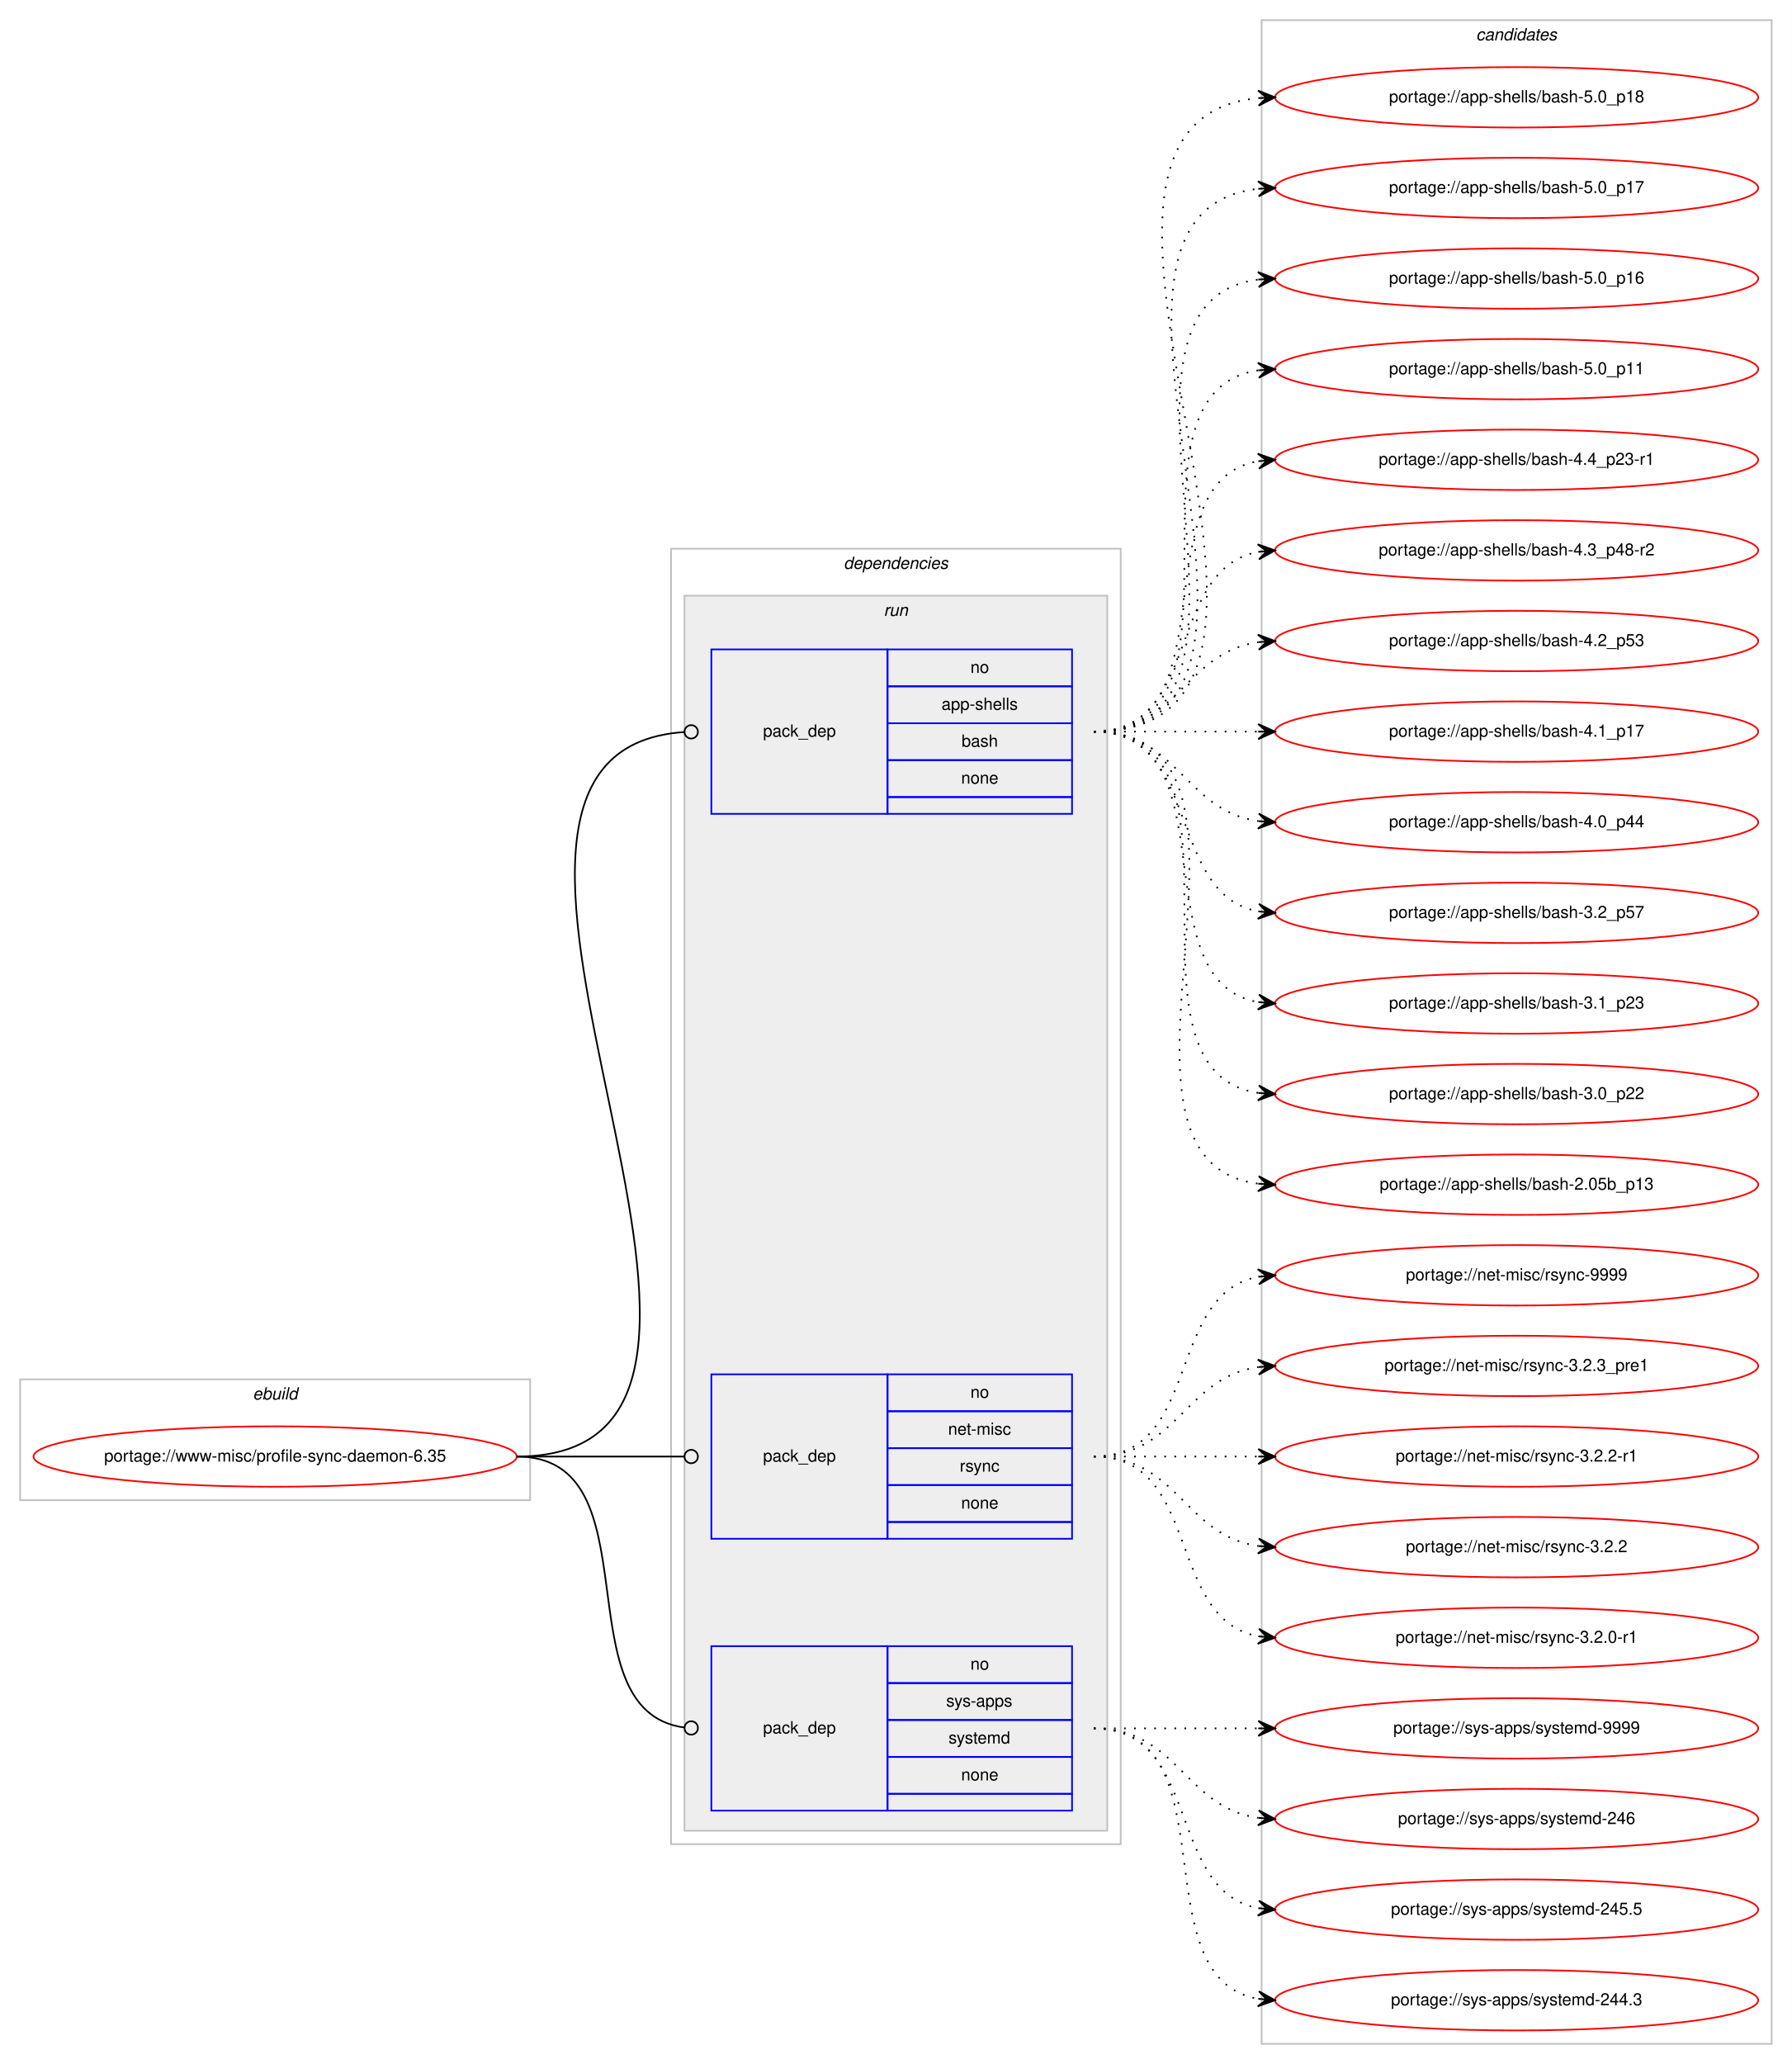
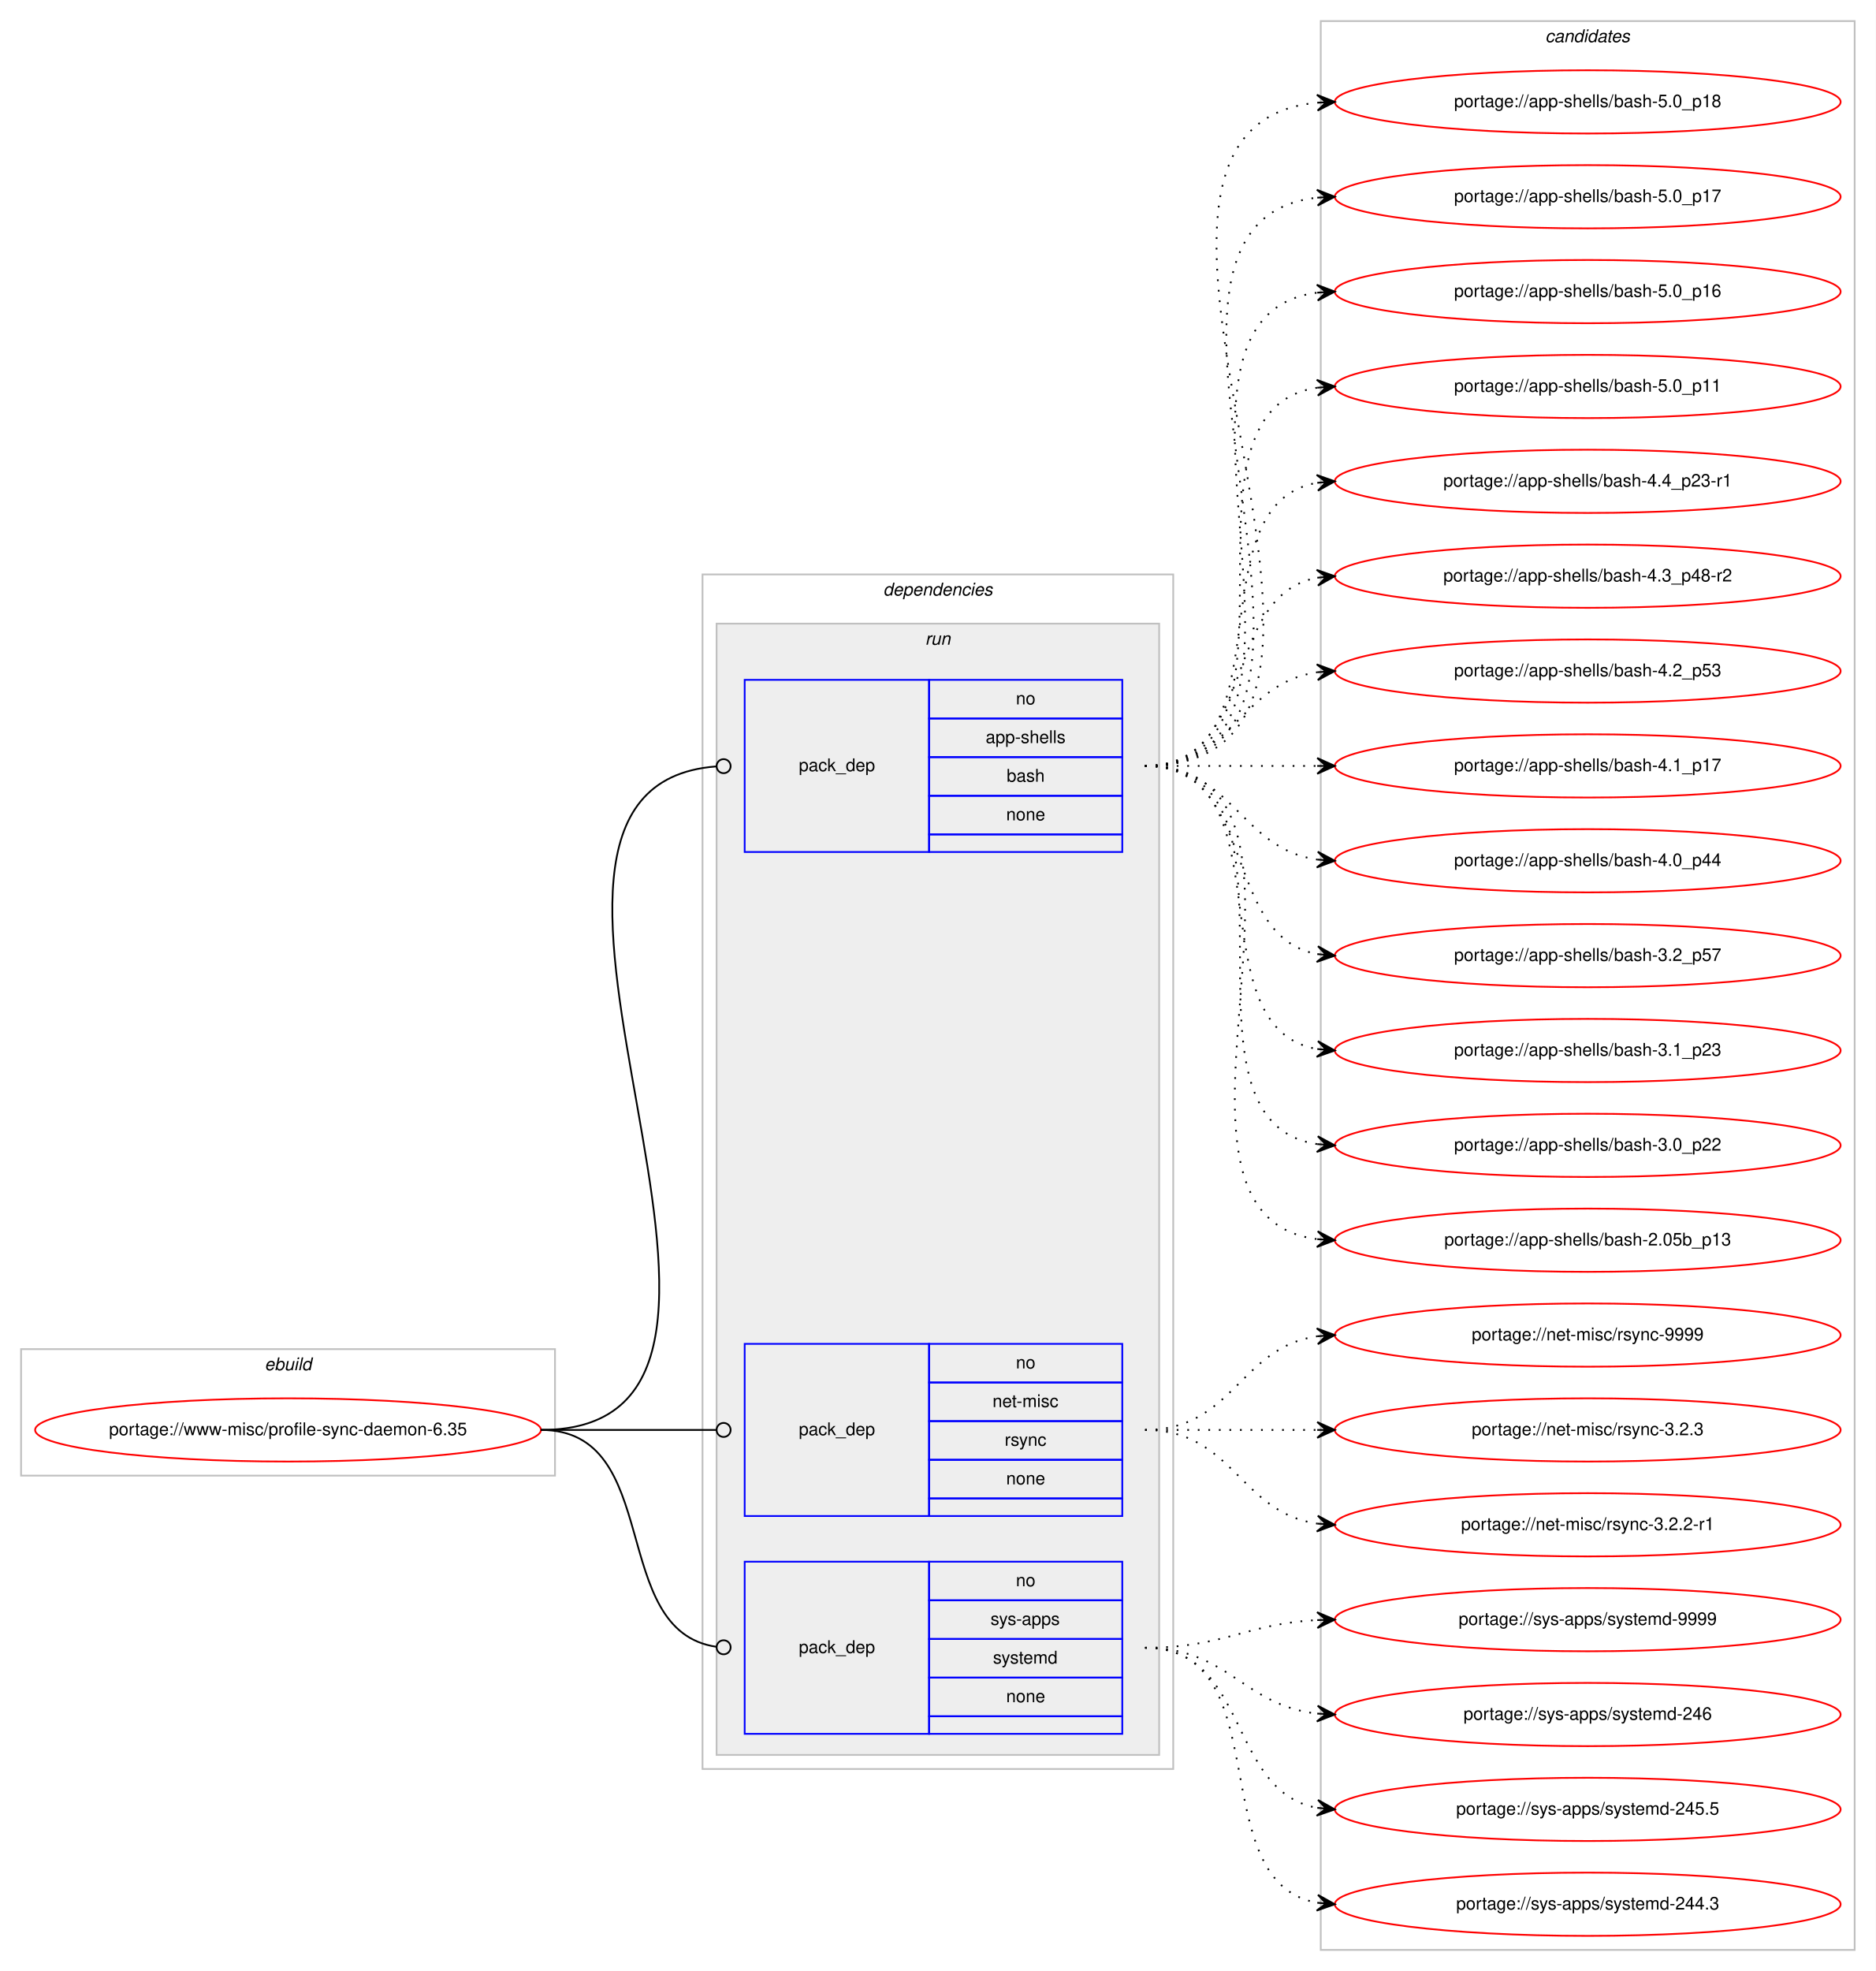
- <svg xmlns="http://www.w3.org/2000/svg" xmlns:xlink="http://www.w3.org/1999/xlink" width="1068pt" height="1230pt" viewBox="0.00 0.00 1068.00 1230.00">
-   <g id="graph0" class="graph" transform="scale(1 1) rotate(0) translate(4 1226)">
-     <polygon fill="#ffffff" stroke="transparent" points="-4,4 -4,-1226 1064,-1226 1064,4 -4,4" />
+ <svg xmlns="http://www.w3.org/2000/svg" xmlns:xlink="http://www.w3.org/1999/xlink" width="1068pt" height="1122pt" viewBox="0.00 0.00 1068.00 1122.00">
+   <g id="graph0" class="graph" transform="scale(1 1) rotate(0) translate(4 1118)">
+     <polygon fill="#ffffff" stroke="transparent" points="-4,4 -4,-1118 1064,-1118 1064,4 -4,4" />
    <g id="clust1" class="cluster">
-       <polygon fill="none" stroke="#c0c0c0" points="8,-332 8,-404 312,-404 312,-332 8,-332" />
-       <text text-anchor="start" x="146.663" y="-392" font-family="Helvetica,sans-Serif" font-style="italic" font-size="10.00" fill="#000000">ebuild</text>
+       <polygon fill="none" stroke="#c0c0c0" points="8,-278 8,-350 312,-350 312,-278 8,-278" />
+       <text text-anchor="start" x="146.663" y="-338" font-family="Helvetica,sans-Serif" font-style="italic" font-size="10.00" fill="#000000">ebuild</text>
    </g>
    <g id="clust2" class="cluster">
-       <polygon fill="none" stroke="#c0c0c0" points="396,-127 396,-899 664,-899 664,-127 396,-127" />
-       <text text-anchor="start" x="498.875" y="-887" font-family="Helvetica,sans-Serif" font-style="italic" font-size="10.00" fill="#000000">dependencies</text>
+       <polygon fill="none" stroke="#c0c0c0" points="396,-111 396,-791 664,-791 664,-111 396,-111" />
+       <text text-anchor="start" x="498.875" y="-779" font-family="Helvetica,sans-Serif" font-style="italic" font-size="10.00" fill="#000000">dependencies</text>
    </g>
    <g id="clust5" class="cluster">
-       <polygon fill="#eeeeee" stroke="#c0c0c0" points="404,-135 404,-871 656,-871 656,-135 404,-135" />
-       <text text-anchor="start" x="522.777" y="-859" font-family="Helvetica,sans-Serif" font-style="italic" font-size="10.00" fill="#000000">run</text>
+       <polygon fill="#eeeeee" stroke="#c0c0c0" points="404,-119 404,-763 656,-763 656,-119 404,-119" />
+       <text text-anchor="start" x="522.777" y="-751" font-family="Helvetica,sans-Serif" font-style="italic" font-size="10.00" fill="#000000">run</text>
    </g>
    <g id="clust9" class="cluster">
-       <polygon fill="none" stroke="#c0c0c0" points="748,-8 748,-1214 1052,-1214 1052,-8 748,-8" />
-       <text text-anchor="start" x="875.824" y="-1202" font-family="Helvetica,sans-Serif" font-style="italic" font-size="10.00" fill="#000000">candidates</text>
+       <polygon fill="none" stroke="#c0c0c0" points="748,-8 748,-1106 1052,-1106 1052,-8 748,-8" />
+       <text text-anchor="start" x="875.824" y="-1094" font-family="Helvetica,sans-Serif" font-style="italic" font-size="10.00" fill="#000000">candidates</text>
    </g>
    <g id="node1" class="node">
      <g id="a_node1">
        <a xlink:href="../www-misc/profile-sync-daemon-6.35.svg" xlink:title="portage://www-misc/profile-sync-daemon-6.35">
-           <ellipse fill="none" stroke="#ff0000" cx="160" cy="-358" rx="144" ry="18" />
-           <text text-anchor="middle" x="160" y="-355" font-family="Helvetica,sans-Serif" font-size="10.00" fill="#000000">portage://www-misc/profile-sync-daemon-6.35</text>
+           <ellipse fill="none" stroke="#ff0000" cx="160" cy="-304" rx="144" ry="18" />
+           <text text-anchor="middle" x="160" y="-301" font-family="Helvetica,sans-Serif" font-size="10.00" fill="#000000">portage://www-misc/profile-sync-daemon-6.35</text>
        </a>
      </g>
    </g>
    <g id="node2" class="node">
-       <polygon fill="none" stroke="#0000ff" points="420,-741 420,-839 525,-839 525,-741 420,-741" />
-       <text text-anchor="start" x="450.823" y="-787" font-family="Helvetica,sans-Serif" font-size="10.00" fill="#000000">pack_dep</text>
-       <polygon fill="none" stroke="#0000ff" points="525,-817 525,-839 635,-839 635,-817 525,-817" />
-       <text text-anchor="start" x="574.441" y="-825" font-family="Helvetica,sans-Serif" font-size="10.00" fill="#000000">no</text>
-       <polygon fill="none" stroke="#0000ff" points="525,-795 525,-817 635,-817 635,-795 525,-795" />
-       <text text-anchor="start" x="557.219" y="-803" font-family="Helvetica,sans-Serif" font-size="10.00" fill="#000000">app-shells</text>
-       <polygon fill="none" stroke="#0000ff" points="525,-773 525,-795 635,-795 635,-773 525,-773" />
-       <text text-anchor="start" x="569.162" y="-781" font-family="Helvetica,sans-Serif" font-size="10.00" fill="#000000">bash</text>
-       <polygon fill="none" stroke="#0000ff" points="525,-751 525,-773 635,-773 635,-751 525,-751" />
-       <text text-anchor="start" x="568.882" y="-759" font-family="Helvetica,sans-Serif" font-size="10.00" fill="#000000">none</text>
-       <polygon fill="none" stroke="#0000ff" points="525,-741 525,-751 635,-751 635,-741 525,-741" />
+       <polygon fill="none" stroke="#0000ff" points="420,-633 420,-731 525,-731 525,-633 420,-633" />
+       <text text-anchor="start" x="450.823" y="-679" font-family="Helvetica,sans-Serif" font-size="10.00" fill="#000000">pack_dep</text>
+       <polygon fill="none" stroke="#0000ff" points="525,-709 525,-731 635,-731 635,-709 525,-709" />
+       <text text-anchor="start" x="574.441" y="-717" font-family="Helvetica,sans-Serif" font-size="10.00" fill="#000000">no</text>
+       <polygon fill="none" stroke="#0000ff" points="525,-687 525,-709 635,-709 635,-687 525,-687" />
+       <text text-anchor="start" x="557.219" y="-695" font-family="Helvetica,sans-Serif" font-size="10.00" fill="#000000">app-shells</text>
+       <polygon fill="none" stroke="#0000ff" points="525,-665 525,-687 635,-687 635,-665 525,-665" />
+       <text text-anchor="start" x="569.162" y="-673" font-family="Helvetica,sans-Serif" font-size="10.00" fill="#000000">bash</text>
+       <polygon fill="none" stroke="#0000ff" points="525,-643 525,-665 635,-665 635,-643 525,-643" />
+       <text text-anchor="start" x="568.882" y="-651" font-family="Helvetica,sans-Serif" font-size="10.00" fill="#000000">none</text>
+       <polygon fill="none" stroke="#0000ff" points="525,-633 525,-643 635,-643 635,-633 525,-633" />
    </g>
    <g id="edge1" class="edge">
-       <path fill="none" stroke="#000000" d="M304,-358C499.107,-358 222.145,-777.852 403.882,-789.743" />
-       <ellipse fill="none" stroke="#000000" cx="408.002" cy="-789.873" rx="4" ry="4" />
+       <path fill="none" stroke="#000000" d="M304,-304C475.822,-304 245.179,-669.553 403.638,-681.691" />
+       <ellipse fill="none" stroke="#000000" cx="408.003" cy="-681.852" rx="4" ry="4" />
    </g>
    <g id="node3" class="node">
-       <polygon fill="none" stroke="#0000ff" points="420,-309 420,-407 525,-407 525,-309 420,-309" />
-       <text text-anchor="start" x="450.823" y="-355" font-family="Helvetica,sans-Serif" font-size="10.00" fill="#000000">pack_dep</text>
-       <polygon fill="none" stroke="#0000ff" points="525,-385 525,-407 635,-407 635,-385 525,-385" />
-       <text text-anchor="start" x="574.441" y="-393" font-family="Helvetica,sans-Serif" font-size="10.00" fill="#000000">no</text>
-       <polygon fill="none" stroke="#0000ff" points="525,-363 525,-385 635,-385 635,-363 525,-363" />
-       <text text-anchor="start" x="561.113" y="-371" font-family="Helvetica,sans-Serif" font-size="10.00" fill="#000000">net-misc</text>
-       <polygon fill="none" stroke="#0000ff" points="525,-341 525,-363 635,-363 635,-341 525,-341" />
-       <text text-anchor="start" x="568.056" y="-349" font-family="Helvetica,sans-Serif" font-size="10.00" fill="#000000">rsync</text>
-       <polygon fill="none" stroke="#0000ff" points="525,-319 525,-341 635,-341 635,-319 525,-319" />
-       <text text-anchor="start" x="568.882" y="-327" font-family="Helvetica,sans-Serif" font-size="10.00" fill="#000000">none</text>
-       <polygon fill="none" stroke="#0000ff" points="525,-309 525,-319 635,-319 635,-309 525,-309" />
+       <polygon fill="none" stroke="#0000ff" points="420,-255 420,-353 525,-353 525,-255 420,-255" />
+       <text text-anchor="start" x="450.823" y="-301" font-family="Helvetica,sans-Serif" font-size="10.00" fill="#000000">pack_dep</text>
+       <polygon fill="none" stroke="#0000ff" points="525,-331 525,-353 635,-353 635,-331 525,-331" />
+       <text text-anchor="start" x="574.441" y="-339" font-family="Helvetica,sans-Serif" font-size="10.00" fill="#000000">no</text>
+       <polygon fill="none" stroke="#0000ff" points="525,-309 525,-331 635,-331 635,-309 525,-309" />
+       <text text-anchor="start" x="561.113" y="-317" font-family="Helvetica,sans-Serif" font-size="10.00" fill="#000000">net-misc</text>
+       <polygon fill="none" stroke="#0000ff" points="525,-287 525,-309 635,-309 635,-287 525,-287" />
+       <text text-anchor="start" x="568.056" y="-295" font-family="Helvetica,sans-Serif" font-size="10.00" fill="#000000">rsync</text>
+       <polygon fill="none" stroke="#0000ff" points="525,-265 525,-287 635,-287 635,-265 525,-265" />
+       <text text-anchor="start" x="568.882" y="-273" font-family="Helvetica,sans-Serif" font-size="10.00" fill="#000000">none</text>
+       <polygon fill="none" stroke="#0000ff" points="525,-255 525,-265 635,-265 635,-255 525,-255" />
    </g>
    <g id="edge2" class="edge">
-       <path fill="none" stroke="#000000" d="M304,-358C349.188,-358 362.47,-358 403.919,-358" />
-       <ellipse fill="none" stroke="#000000" cx="408" cy="-358" rx="4" ry="4" />
+       <path fill="none" stroke="#000000" d="M304,-304C349.188,-304 362.47,-304 403.919,-304" />
+       <ellipse fill="none" stroke="#000000" cx="408" cy="-304" rx="4" ry="4" />
    </g>
    <g id="node4" class="node">
-       <polygon fill="none" stroke="#0000ff" points="420,-147 420,-245 525,-245 525,-147 420,-147" />
-       <text text-anchor="start" x="450.823" y="-193" font-family="Helvetica,sans-Serif" font-size="10.00" fill="#000000">pack_dep</text>
-       <polygon fill="none" stroke="#0000ff" points="525,-223 525,-245 635,-245 635,-223 525,-223" />
-       <text text-anchor="start" x="574.441" y="-231" font-family="Helvetica,sans-Serif" font-size="10.00" fill="#000000">no</text>
-       <polygon fill="none" stroke="#0000ff" points="525,-201 525,-223 635,-223 635,-201 525,-201" />
-       <text text-anchor="start" x="559.997" y="-209" font-family="Helvetica,sans-Serif" font-size="10.00" fill="#000000">sys-apps</text>
-       <polygon fill="none" stroke="#0000ff" points="525,-179 525,-201 635,-201 635,-179 525,-179" />
-       <text text-anchor="start" x="561.387" y="-187" font-family="Helvetica,sans-Serif" font-size="10.00" fill="#000000">systemd</text>
-       <polygon fill="none" stroke="#0000ff" points="525,-157 525,-179 635,-179 635,-157 525,-157" />
-       <text text-anchor="start" x="568.882" y="-165" font-family="Helvetica,sans-Serif" font-size="10.00" fill="#000000">none</text>
-       <polygon fill="none" stroke="#0000ff" points="525,-147 525,-157 635,-157 635,-147 525,-147" />
+       <polygon fill="none" stroke="#0000ff" points="420,-131 420,-229 525,-229 525,-131 420,-131" />
+       <text text-anchor="start" x="450.823" y="-177" font-family="Helvetica,sans-Serif" font-size="10.00" fill="#000000">pack_dep</text>
+       <polygon fill="none" stroke="#0000ff" points="525,-207 525,-229 635,-229 635,-207 525,-207" />
+       <text text-anchor="start" x="574.441" y="-215" font-family="Helvetica,sans-Serif" font-size="10.00" fill="#000000">no</text>
+       <polygon fill="none" stroke="#0000ff" points="525,-185 525,-207 635,-207 635,-185 525,-185" />
+       <text text-anchor="start" x="559.997" y="-193" font-family="Helvetica,sans-Serif" font-size="10.00" fill="#000000">sys-apps</text>
+       <polygon fill="none" stroke="#0000ff" points="525,-163 525,-185 635,-185 635,-163 525,-163" />
+       <text text-anchor="start" x="561.387" y="-171" font-family="Helvetica,sans-Serif" font-size="10.00" fill="#000000">systemd</text>
+       <polygon fill="none" stroke="#0000ff" points="525,-141 525,-163 635,-163 635,-141 525,-141" />
+       <text text-anchor="start" x="568.882" y="-149" font-family="Helvetica,sans-Serif" font-size="10.00" fill="#000000">none</text>
+       <polygon fill="none" stroke="#0000ff" points="525,-131 525,-141 635,-141 635,-131 525,-131" />
    </g>
    <g id="edge3" class="edge">
-       <path fill="none" stroke="#000000" d="M304,-358C387.66,-358 329.62,-206.579 403.871,-196.524" />
-       <ellipse fill="none" stroke="#000000" cx="408.008" cy="-196.257" rx="4" ry="4" />
+       <path fill="none" stroke="#000000" d="M304,-304C374.229,-304 341.728,-189.498 403.932,-180.553" />
+       <ellipse fill="none" stroke="#000000" cx="408.009" cy="-180.274" rx="4" ry="4" />
    </g>
    <g id="node5" class="node">
      <g id="a_node5">
        <a xlink:href="../app-shells/bash-5.0_p18.svg" xlink:title="portage://app-shells/bash-5.0_p18">
-           <ellipse fill="none" stroke="#ff0000" cx="900" cy="-1168" rx="144" ry="18" />
-           <text text-anchor="middle" x="900" y="-1165" font-family="Helvetica,sans-Serif" font-size="10.00" fill="#000000">portage://app-shells/bash-5.0_p18</text>
+           <ellipse fill="none" stroke="#ff0000" cx="900" cy="-1060" rx="144" ry="18" />
+           <text text-anchor="middle" x="900" y="-1057" font-family="Helvetica,sans-Serif" font-size="10.00" fill="#000000">portage://app-shells/bash-5.0_p18</text>
        </a>
      </g>
    </g>
    <g id="edge4" class="edge">
-       <path fill="none" stroke="#000000" stroke-dasharray="1,5" d="M648,-790C819.139,-790 591.005,-1152.655 745.768,-1167.53" />
-       <polygon fill="#000000" stroke="#000000" points="756,-1168 745.804,-1172.036 751.005,-1167.77 746.011,-1167.541 746.011,-1167.541 746.011,-1167.541 751.005,-1167.77 746.217,-1163.045 756,-1168 756,-1168" />
+       <path fill="none" stroke="#000000" stroke-dasharray="1,5" d="M648,-682C819.139,-682 591.005,-1044.655 745.768,-1059.53" />
+       <polygon fill="#000000" stroke="#000000" points="756,-1060 745.804,-1064.036 751.005,-1059.77 746.011,-1059.541 746.011,-1059.541 746.011,-1059.541 751.005,-1059.77 746.217,-1055.045 756,-1060 756,-1060" />
    </g>
    <g id="node6" class="node">
      <g id="a_node6">
        <a xlink:href="../app-shells/bash-5.0_p17.svg" xlink:title="portage://app-shells/bash-5.0_p17">
-           <ellipse fill="none" stroke="#ff0000" cx="900" cy="-1114" rx="144" ry="18" />
-           <text text-anchor="middle" x="900" y="-1111" font-family="Helvetica,sans-Serif" font-size="10.00" fill="#000000">portage://app-shells/bash-5.0_p17</text>
+           <ellipse fill="none" stroke="#ff0000" cx="900" cy="-1006" rx="144" ry="18" />
+           <text text-anchor="middle" x="900" y="-1003" font-family="Helvetica,sans-Serif" font-size="10.00" fill="#000000">portage://app-shells/bash-5.0_p17</text>
        </a>
      </g>
    </g>
    <g id="edge5" class="edge">
-       <path fill="none" stroke="#000000" stroke-dasharray="1,5" d="M648,-790C796.232,-790 613.188,-1098.991 745.891,-1113.474" />
-       <polygon fill="#000000" stroke="#000000" points="756,-1114 745.78,-1117.975 751.007,-1113.74 746.014,-1113.481 746.014,-1113.481 746.014,-1113.481 751.007,-1113.74 746.247,-1108.987 756,-1114 756,-1114" />
+       <path fill="none" stroke="#000000" stroke-dasharray="1,5" d="M648,-682C796.232,-682 613.188,-990.99 745.891,-1005.474" />
+       <polygon fill="#000000" stroke="#000000" points="756,-1006 745.78,-1009.975 751.007,-1005.74 746.014,-1005.481 746.014,-1005.481 746.014,-1005.481 751.007,-1005.74 746.247,-1000.987 756,-1006 756,-1006" />
    </g>
    <g id="node7" class="node">
      <g id="a_node7">
        <a xlink:href="../app-shells/bash-5.0_p16.svg" xlink:title="portage://app-shells/bash-5.0_p16">
-           <ellipse fill="none" stroke="#ff0000" cx="900" cy="-1060" rx="144" ry="18" />
-           <text text-anchor="middle" x="900" y="-1057" font-family="Helvetica,sans-Serif" font-size="10.00" fill="#000000">portage://app-shells/bash-5.0_p16</text>
+           <ellipse fill="none" stroke="#ff0000" cx="900" cy="-952" rx="144" ry="18" />
+           <text text-anchor="middle" x="900" y="-949" font-family="Helvetica,sans-Serif" font-size="10.00" fill="#000000">portage://app-shells/bash-5.0_p16</text>
        </a>
      </g>
    </g>
    <g id="edge6" class="edge">
-       <path fill="none" stroke="#000000" stroke-dasharray="1,5" d="M648,-790C773.71,-790 634.777,-1045.436 746.014,-1059.405" />
-       <polygon fill="#000000" stroke="#000000" points="756,-1060 745.75,-1063.898 751.009,-1059.703 746.018,-1059.406 746.018,-1059.406 746.018,-1059.406 751.009,-1059.703 746.285,-1054.914 756,-1060 756,-1060" />
+       <path fill="none" stroke="#000000" stroke-dasharray="1,5" d="M648,-682C773.71,-682 634.777,-937.436 746.014,-951.405" />
+       <polygon fill="#000000" stroke="#000000" points="756,-952 745.75,-955.898 751.009,-951.703 746.018,-951.405 746.018,-951.405 746.018,-951.405 751.009,-951.703 746.285,-946.913 756,-952 756,-952" />
    </g>
    <g id="node8" class="node">
      <g id="a_node8">
        <a xlink:href="../app-shells/bash-5.0_p11.svg" xlink:title="portage://app-shells/bash-5.0_p11">
-           <ellipse fill="none" stroke="#ff0000" cx="900" cy="-1006" rx="144" ry="18" />
-           <text text-anchor="middle" x="900" y="-1003" font-family="Helvetica,sans-Serif" font-size="10.00" fill="#000000">portage://app-shells/bash-5.0_p11</text>
+           <ellipse fill="none" stroke="#ff0000" cx="900" cy="-898" rx="144" ry="18" />
+           <text text-anchor="middle" x="900" y="-895" font-family="Helvetica,sans-Serif" font-size="10.00" fill="#000000">portage://app-shells/bash-5.0_p11</text>
        </a>
      </g>
    </g>
    <g id="edge7" class="edge">
-       <path fill="none" stroke="#000000" stroke-dasharray="1,5" d="M648,-790C751.768,-790 655.516,-991.894 746.001,-1005.301" />
-       <polygon fill="#000000" stroke="#000000" points="756,-1006 745.711,-1009.792 751.012,-1005.652 746.024,-1005.303 746.024,-1005.303 746.024,-1005.303 751.012,-1005.652 746.338,-1000.814 756,-1006 756,-1006" />
+       <path fill="none" stroke="#000000" stroke-dasharray="1,5" d="M648,-682C751.768,-682 655.516,-883.894 746.001,-897.301" />
+       <polygon fill="#000000" stroke="#000000" points="756,-898 745.711,-901.792 751.012,-897.652 746.024,-897.303 746.024,-897.303 746.024,-897.303 751.012,-897.652 746.338,-892.814 756,-898 756,-898" />
    </g>
    <g id="node9" class="node">
      <g id="a_node9">
        <a xlink:href="../app-shells/bash-4.4_p23-r1.svg" xlink:title="portage://app-shells/bash-4.4_p23-r1">
-           <ellipse fill="none" stroke="#ff0000" cx="900" cy="-952" rx="144" ry="18" />
-           <text text-anchor="middle" x="900" y="-949" font-family="Helvetica,sans-Serif" font-size="10.00" fill="#000000">portage://app-shells/bash-4.4_p23-r1</text>
+           <ellipse fill="none" stroke="#ff0000" cx="900" cy="-844" rx="144" ry="18" />
+           <text text-anchor="middle" x="900" y="-841" font-family="Helvetica,sans-Serif" font-size="10.00" fill="#000000">portage://app-shells/bash-4.4_p23-r1</text>
        </a>
      </g>
    </g>
    <g id="edge8" class="edge">
-       <path fill="none" stroke="#000000" stroke-dasharray="1,5" d="M648,-790C730.815,-790 674.779,-938.377 745.661,-951.128" />
-       <polygon fill="#000000" stroke="#000000" points="756,-952 745.657,-955.644 751.018,-951.58 746.035,-951.16 746.035,-951.16 746.035,-951.16 751.018,-951.58 746.413,-946.676 756,-952 756,-952" />
+       <path fill="none" stroke="#000000" stroke-dasharray="1,5" d="M648,-682C730.815,-682 674.779,-830.377 745.661,-843.128" />
+       <polygon fill="#000000" stroke="#000000" points="756,-844 745.657,-847.644 751.018,-843.58 746.035,-843.16 746.035,-843.16 746.035,-843.16 751.018,-843.58 746.413,-838.676 756,-844 756,-844" />
    </g>
    <g id="node10" class="node">
      <g id="a_node10">
        <a xlink:href="../app-shells/bash-4.3_p48-r2.svg" xlink:title="portage://app-shells/bash-4.3_p48-r2">
-           <ellipse fill="none" stroke="#ff0000" cx="900" cy="-898" rx="144" ry="18" />
-           <text text-anchor="middle" x="900" y="-895" font-family="Helvetica,sans-Serif" font-size="10.00" fill="#000000">portage://app-shells/bash-4.3_p48-r2</text>
+           <ellipse fill="none" stroke="#ff0000" cx="900" cy="-790" rx="144" ry="18" />
+           <text text-anchor="middle" x="900" y="-787" font-family="Helvetica,sans-Serif" font-size="10.00" fill="#000000">portage://app-shells/bash-4.3_p48-r2</text>
        </a>
      </g>
    </g>
    <g id="edge9" class="edge">
-       <path fill="none" stroke="#000000" stroke-dasharray="1,5" d="M648,-790C712.303,-790 690.78,-886.91 746.031,-897.131" />
-       <polygon fill="#000000" stroke="#000000" points="756,-898 745.647,-901.614 751.019,-897.566 746.038,-897.131 746.038,-897.131 746.038,-897.131 751.019,-897.566 746.429,-892.648 756,-898 756,-898" />
+       <path fill="none" stroke="#000000" stroke-dasharray="1,5" d="M648,-682C712.303,-682 690.78,-778.91 746.031,-789.131" />
+       <polygon fill="#000000" stroke="#000000" points="756,-790 745.647,-793.614 751.019,-789.566 746.038,-789.131 746.038,-789.131 746.038,-789.131 751.019,-789.566 746.429,-784.648 756,-790 756,-790" />
    </g>
    <g id="node11" class="node">
      <g id="a_node11">
        <a xlink:href="../app-shells/bash-4.2_p53.svg" xlink:title="portage://app-shells/bash-4.2_p53">
-           <ellipse fill="none" stroke="#ff0000" cx="900" cy="-844" rx="144" ry="18" />
-           <text text-anchor="middle" x="900" y="-841" font-family="Helvetica,sans-Serif" font-size="10.00" fill="#000000">portage://app-shells/bash-4.2_p53</text>
+           <ellipse fill="none" stroke="#ff0000" cx="900" cy="-736" rx="144" ry="18" />
+           <text text-anchor="middle" x="900" y="-733" font-family="Helvetica,sans-Serif" font-size="10.00" fill="#000000">portage://app-shells/bash-4.2_p53</text>
        </a>
      </g>
    </g>
    <g id="edge10" class="edge">
-       <path fill="none" stroke="#000000" stroke-dasharray="1,5" d="M648,-790C698.102,-790 702.012,-837.066 745.979,-843.317" />
-       <polygon fill="#000000" stroke="#000000" points="756,-844 745.717,-847.81 751.012,-843.66 746.023,-843.32 746.023,-843.32 746.023,-843.32 751.012,-843.66 746.329,-838.831 756,-844 756,-844" />
+       <path fill="none" stroke="#000000" stroke-dasharray="1,5" d="M648,-682C698.102,-682 702.012,-729.066 745.979,-735.317" />
+       <polygon fill="#000000" stroke="#000000" points="756,-736 745.717,-739.81 751.012,-735.66 746.023,-735.32 746.023,-735.32 746.023,-735.32 751.012,-735.66 746.329,-730.831 756,-736 756,-736" />
    </g>
    <g id="node12" class="node">
      <g id="a_node12">
        <a xlink:href="../app-shells/bash-4.1_p17.svg" xlink:title="portage://app-shells/bash-4.1_p17">
-           <ellipse fill="none" stroke="#ff0000" cx="900" cy="-790" rx="144" ry="18" />
-           <text text-anchor="middle" x="900" y="-787" font-family="Helvetica,sans-Serif" font-size="10.00" fill="#000000">portage://app-shells/bash-4.1_p17</text>
+           <ellipse fill="none" stroke="#ff0000" cx="900" cy="-682" rx="144" ry="18" />
+           <text text-anchor="middle" x="900" y="-679" font-family="Helvetica,sans-Serif" font-size="10.00" fill="#000000">portage://app-shells/bash-4.1_p17</text>
        </a>
      </g>
    </g>
    <g id="edge11" class="edge">
-       <path fill="none" stroke="#000000" stroke-dasharray="1,5" d="M648,-790C692.438,-790 706.02,-790 745.878,-790" />
-       <polygon fill="#000000" stroke="#000000" points="756,-790 746,-794.5 751,-790 746,-790 746,-790 746,-790 751,-790 746,-785.5 756,-790 756,-790" />
+       <path fill="none" stroke="#000000" stroke-dasharray="1,5" d="M648,-682C692.438,-682 706.02,-682 745.878,-682" />
+       <polygon fill="#000000" stroke="#000000" points="756,-682 746,-686.5 751,-682 746,-682 746,-682 746,-682 751,-682 746,-677.5 756,-682 756,-682" />
    </g>
    <g id="node13" class="node">
      <g id="a_node13">
        <a xlink:href="../app-shells/bash-4.0_p44.svg" xlink:title="portage://app-shells/bash-4.0_p44">
-           <ellipse fill="none" stroke="#ff0000" cx="900" cy="-736" rx="144" ry="18" />
-           <text text-anchor="middle" x="900" y="-733" font-family="Helvetica,sans-Serif" font-size="10.00" fill="#000000">portage://app-shells/bash-4.0_p44</text>
+           <ellipse fill="none" stroke="#ff0000" cx="900" cy="-628" rx="144" ry="18" />
+           <text text-anchor="middle" x="900" y="-625" font-family="Helvetica,sans-Serif" font-size="10.00" fill="#000000">portage://app-shells/bash-4.0_p44</text>
        </a>
      </g>
    </g>
    <g id="edge12" class="edge">
-       <path fill="none" stroke="#000000" stroke-dasharray="1,5" d="M648,-790C698.102,-790 702.012,-742.934 745.979,-736.683" />
-       <polygon fill="#000000" stroke="#000000" points="756,-736 746.329,-741.169 751.012,-736.34 746.023,-736.68 746.023,-736.68 746.023,-736.68 751.012,-736.34 745.717,-732.19 756,-736 756,-736" />
+       <path fill="none" stroke="#000000" stroke-dasharray="1,5" d="M648,-682C698.102,-682 702.012,-634.934 745.979,-628.683" />
+       <polygon fill="#000000" stroke="#000000" points="756,-628 746.329,-633.169 751.012,-628.34 746.023,-628.68 746.023,-628.68 746.023,-628.68 751.012,-628.34 745.717,-624.19 756,-628 756,-628" />
    </g>
    <g id="node14" class="node">
      <g id="a_node14">
        <a xlink:href="../app-shells/bash-3.2_p57.svg" xlink:title="portage://app-shells/bash-3.2_p57">
-           <ellipse fill="none" stroke="#ff0000" cx="900" cy="-682" rx="144" ry="18" />
-           <text text-anchor="middle" x="900" y="-679" font-family="Helvetica,sans-Serif" font-size="10.00" fill="#000000">portage://app-shells/bash-3.2_p57</text>
+           <ellipse fill="none" stroke="#ff0000" cx="900" cy="-574" rx="144" ry="18" />
+           <text text-anchor="middle" x="900" y="-571" font-family="Helvetica,sans-Serif" font-size="10.00" fill="#000000">portage://app-shells/bash-3.2_p57</text>
        </a>
      </g>
    </g>
    <g id="edge13" class="edge">
-       <path fill="none" stroke="#000000" stroke-dasharray="1,5" d="M648,-790C712.303,-790 690.78,-693.09 746.031,-682.869" />
-       <polygon fill="#000000" stroke="#000000" points="756,-682 746.429,-687.352 751.019,-682.434 746.038,-682.869 746.038,-682.869 746.038,-682.869 751.019,-682.434 745.647,-678.386 756,-682 756,-682" />
+       <path fill="none" stroke="#000000" stroke-dasharray="1,5" d="M648,-682C712.303,-682 690.78,-585.09 746.031,-574.869" />
+       <polygon fill="#000000" stroke="#000000" points="756,-574 746.429,-579.352 751.019,-574.434 746.038,-574.869 746.038,-574.869 746.038,-574.869 751.019,-574.434 745.647,-570.386 756,-574 756,-574" />
    </g>
    <g id="node15" class="node">
      <g id="a_node15">
        <a xlink:href="../app-shells/bash-3.1_p23.svg" xlink:title="portage://app-shells/bash-3.1_p23">
-           <ellipse fill="none" stroke="#ff0000" cx="900" cy="-628" rx="144" ry="18" />
-           <text text-anchor="middle" x="900" y="-625" font-family="Helvetica,sans-Serif" font-size="10.00" fill="#000000">portage://app-shells/bash-3.1_p23</text>
+           <ellipse fill="none" stroke="#ff0000" cx="900" cy="-520" rx="144" ry="18" />
+           <text text-anchor="middle" x="900" y="-517" font-family="Helvetica,sans-Serif" font-size="10.00" fill="#000000">portage://app-shells/bash-3.1_p23</text>
        </a>
      </g>
    </g>
    <g id="edge14" class="edge">
-       <path fill="none" stroke="#000000" stroke-dasharray="1,5" d="M648,-790C730.815,-790 674.779,-641.623 745.661,-628.872" />
-       <polygon fill="#000000" stroke="#000000" points="756,-628 746.413,-633.324 751.018,-628.42 746.035,-628.84 746.035,-628.84 746.035,-628.84 751.018,-628.42 745.657,-624.356 756,-628 756,-628" />
+       <path fill="none" stroke="#000000" stroke-dasharray="1,5" d="M648,-682C730.815,-682 674.779,-533.623 745.661,-520.872" />
+       <polygon fill="#000000" stroke="#000000" points="756,-520 746.413,-525.324 751.018,-520.42 746.035,-520.84 746.035,-520.84 746.035,-520.84 751.018,-520.42 745.657,-516.356 756,-520 756,-520" />
    </g>
    <g id="node16" class="node">
      <g id="a_node16">
        <a xlink:href="../app-shells/bash-3.0_p22.svg" xlink:title="portage://app-shells/bash-3.0_p22">
-           <ellipse fill="none" stroke="#ff0000" cx="900" cy="-574" rx="144" ry="18" />
-           <text text-anchor="middle" x="900" y="-571" font-family="Helvetica,sans-Serif" font-size="10.00" fill="#000000">portage://app-shells/bash-3.0_p22</text>
+           <ellipse fill="none" stroke="#ff0000" cx="900" cy="-466" rx="144" ry="18" />
+           <text text-anchor="middle" x="900" y="-463" font-family="Helvetica,sans-Serif" font-size="10.00" fill="#000000">portage://app-shells/bash-3.0_p22</text>
        </a>
      </g>
    </g>
    <g id="edge15" class="edge">
-       <path fill="none" stroke="#000000" stroke-dasharray="1,5" d="M648,-790C751.768,-790 655.516,-588.106 746.001,-574.699" />
-       <polygon fill="#000000" stroke="#000000" points="756,-574 746.338,-579.186 751.012,-574.348 746.024,-574.697 746.024,-574.697 746.024,-574.697 751.012,-574.348 745.711,-570.208 756,-574 756,-574" />
+       <path fill="none" stroke="#000000" stroke-dasharray="1,5" d="M648,-682C751.768,-682 655.516,-480.106 746.001,-466.699" />
+       <polygon fill="#000000" stroke="#000000" points="756,-466 746.338,-471.186 751.012,-466.349 746.024,-466.697 746.024,-466.697 746.024,-466.697 751.012,-466.349 745.711,-462.208 756,-466 756,-466" />
    </g>
    <g id="node17" class="node">
      <g id="a_node17">
        <a xlink:href="../app-shells/bash-2.05b_p13.svg" xlink:title="portage://app-shells/bash-2.05b_p13">
-           <ellipse fill="none" stroke="#ff0000" cx="900" cy="-520" rx="144" ry="18" />
-           <text text-anchor="middle" x="900" y="-517" font-family="Helvetica,sans-Serif" font-size="10.00" fill="#000000">portage://app-shells/bash-2.05b_p13</text>
+           <ellipse fill="none" stroke="#ff0000" cx="900" cy="-412" rx="144" ry="18" />
+           <text text-anchor="middle" x="900" y="-409" font-family="Helvetica,sans-Serif" font-size="10.00" fill="#000000">portage://app-shells/bash-2.05b_p13</text>
        </a>
      </g>
    </g>
    <g id="edge16" class="edge">
-       <path fill="none" stroke="#000000" stroke-dasharray="1,5" d="M648,-790C773.71,-790 634.777,-534.564 746.014,-520.595" />
-       <polygon fill="#000000" stroke="#000000" points="756,-520 746.285,-525.087 751.009,-520.297 746.018,-520.595 746.018,-520.595 746.018,-520.595 751.009,-520.297 745.75,-516.102 756,-520 756,-520" />
+       <path fill="none" stroke="#000000" stroke-dasharray="1,5" d="M648,-682C773.71,-682 634.777,-426.564 746.014,-412.595" />
+       <polygon fill="#000000" stroke="#000000" points="756,-412 746.285,-417.087 751.009,-412.297 746.018,-412.594 746.018,-412.594 746.018,-412.594 751.009,-412.297 745.75,-408.102 756,-412 756,-412" />
    </g>
    <g id="node18" class="node">
      <g id="a_node18">
        <a xlink:href="../net-misc/rsync-9999.svg" xlink:title="portage://net-misc/rsync-9999">
-           <ellipse fill="none" stroke="#ff0000" cx="900" cy="-466" rx="144" ry="18" />
-           <text text-anchor="middle" x="900" y="-463" font-family="Helvetica,sans-Serif" font-size="10.00" fill="#000000">portage://net-misc/rsync-9999</text>
+           <ellipse fill="none" stroke="#ff0000" cx="900" cy="-358" rx="144" ry="18" />
+           <text text-anchor="middle" x="900" y="-355" font-family="Helvetica,sans-Serif" font-size="10.00" fill="#000000">portage://net-misc/rsync-9999</text>
        </a>
      </g>
    </g>
    <g id="edge17" class="edge">
-       <path fill="none" stroke="#000000" stroke-dasharray="1,5" d="M648,-358C712.303,-358 690.78,-454.91 746.031,-465.131" />
-       <polygon fill="#000000" stroke="#000000" points="756,-466 745.647,-469.614 751.019,-465.566 746.038,-465.131 746.038,-465.131 746.038,-465.131 751.019,-465.566 746.429,-460.648 756,-466 756,-466" />
+       <path fill="none" stroke="#000000" stroke-dasharray="1,5" d="M648,-304C698.102,-304 702.012,-351.066 745.979,-357.317" />
+       <polygon fill="#000000" stroke="#000000" points="756,-358 745.717,-361.81 751.012,-357.66 746.023,-357.32 746.023,-357.32 746.023,-357.32 751.012,-357.66 746.329,-352.831 756,-358 756,-358" />
    </g>
    <g id="node19" class="node">
      <g id="a_node19">
-         <a xlink:href="../net-misc/rsync-3.2.3_pre1.svg" xlink:title="portage://net-misc/rsync-3.2.3_pre1">
-           <ellipse fill="none" stroke="#ff0000" cx="900" cy="-412" rx="144" ry="18" />
-           <text text-anchor="middle" x="900" y="-409" font-family="Helvetica,sans-Serif" font-size="10.00" fill="#000000">portage://net-misc/rsync-3.2.3_pre1</text>
+         <a xlink:href="../net-misc/rsync-3.2.3.svg" xlink:title="portage://net-misc/rsync-3.2.3">
+           <ellipse fill="none" stroke="#ff0000" cx="900" cy="-304" rx="144" ry="18" />
+           <text text-anchor="middle" x="900" y="-301" font-family="Helvetica,sans-Serif" font-size="10.00" fill="#000000">portage://net-misc/rsync-3.2.3</text>
        </a>
      </g>
    </g>
    <g id="edge18" class="edge">
-       <path fill="none" stroke="#000000" stroke-dasharray="1,5" d="M648,-358C698.102,-358 702.012,-405.066 745.979,-411.317" />
-       <polygon fill="#000000" stroke="#000000" points="756,-412 745.717,-415.81 751.012,-411.66 746.023,-411.32 746.023,-411.32 746.023,-411.32 751.012,-411.66 746.329,-406.831 756,-412 756,-412" />
+       <path fill="none" stroke="#000000" stroke-dasharray="1,5" d="M648,-304C692.438,-304 706.02,-304 745.878,-304" />
+       <polygon fill="#000000" stroke="#000000" points="756,-304 746,-308.5 751,-304 746,-304 746,-304 746,-304 751,-304 746,-299.5 756,-304 756,-304" />
    </g>
    <g id="node20" class="node">
      <g id="a_node20">
        <a xlink:href="../net-misc/rsync-3.2.2-r1.svg" xlink:title="portage://net-misc/rsync-3.2.2-r1">
-           <ellipse fill="none" stroke="#ff0000" cx="900" cy="-358" rx="144" ry="18" />
-           <text text-anchor="middle" x="900" y="-355" font-family="Helvetica,sans-Serif" font-size="10.00" fill="#000000">portage://net-misc/rsync-3.2.2-r1</text>
+           <ellipse fill="none" stroke="#ff0000" cx="900" cy="-250" rx="144" ry="18" />
+           <text text-anchor="middle" x="900" y="-247" font-family="Helvetica,sans-Serif" font-size="10.00" fill="#000000">portage://net-misc/rsync-3.2.2-r1</text>
        </a>
      </g>
    </g>
    <g id="edge19" class="edge">
-       <path fill="none" stroke="#000000" stroke-dasharray="1,5" d="M648,-358C692.438,-358 706.02,-358 745.878,-358" />
-       <polygon fill="#000000" stroke="#000000" points="756,-358 746,-362.5 751,-358 746,-358 746,-358 746,-358 751,-358 746,-353.5 756,-358 756,-358" />
+       <path fill="none" stroke="#000000" stroke-dasharray="1,5" d="M648,-304C698.102,-304 702.012,-256.934 745.979,-250.683" />
+       <polygon fill="#000000" stroke="#000000" points="756,-250 746.329,-255.169 751.012,-250.34 746.023,-250.68 746.023,-250.68 746.023,-250.68 751.012,-250.34 745.717,-246.19 756,-250 756,-250" />
    </g>
    <g id="node21" class="node">
      <g id="a_node21">
-         <a xlink:href="../net-misc/rsync-3.2.2.svg" xlink:title="portage://net-misc/rsync-3.2.2">
-           <ellipse fill="none" stroke="#ff0000" cx="900" cy="-304" rx="144" ry="18" />
-           <text text-anchor="middle" x="900" y="-301" font-family="Helvetica,sans-Serif" font-size="10.00" fill="#000000">portage://net-misc/rsync-3.2.2</text>
-         </a>
-       </g>
-     </g>
-     <g id="edge20" class="edge">
-       <path fill="none" stroke="#000000" stroke-dasharray="1,5" d="M648,-358C698.102,-358 702.012,-310.934 745.979,-304.683" />
-       <polygon fill="#000000" stroke="#000000" points="756,-304 746.329,-309.169 751.012,-304.34 746.023,-304.68 746.023,-304.68 746.023,-304.68 751.012,-304.34 745.717,-300.19 756,-304 756,-304" />
-     </g>
-     <g id="node22" class="node">
-       <g id="a_node22">
-         <a xlink:href="../net-misc/rsync-3.2.0-r1.svg" xlink:title="portage://net-misc/rsync-3.2.0-r1">
-           <ellipse fill="none" stroke="#ff0000" cx="900" cy="-250" rx="144" ry="18" />
-           <text text-anchor="middle" x="900" y="-247" font-family="Helvetica,sans-Serif" font-size="10.00" fill="#000000">portage://net-misc/rsync-3.2.0-r1</text>
-         </a>
-       </g>
-     </g>
-     <g id="edge21" class="edge">
-       <path fill="none" stroke="#000000" stroke-dasharray="1,5" d="M648,-358C712.303,-358 690.78,-261.09 746.031,-250.869" />
-       <polygon fill="#000000" stroke="#000000" points="756,-250 746.429,-255.352 751.019,-250.434 746.038,-250.869 746.038,-250.869 746.038,-250.869 751.019,-250.434 745.647,-246.386 756,-250 756,-250" />
-     </g>
-     <g id="node23" class="node">
-       <g id="a_node23">
        <a xlink:href="../sys-apps/systemd-9999.svg" xlink:title="portage://sys-apps/systemd-9999">
          <ellipse fill="none" stroke="#ff0000" cx="900" cy="-196" rx="144" ry="18" />
          <text text-anchor="middle" x="900" y="-193" font-family="Helvetica,sans-Serif" font-size="10.00" fill="#000000">portage://sys-apps/systemd-9999</text>
        </a>
      </g>
    </g>
-     <g id="edge22" class="edge">
-       <path fill="none" stroke="#000000" stroke-dasharray="1,5" d="M648,-196C692.438,-196 706.02,-196 745.878,-196" />
-       <polygon fill="#000000" stroke="#000000" points="756,-196 746,-200.5 751,-196 746,-196 746,-196 746,-196 751,-196 746,-191.5 756,-196 756,-196" />
-     </g>
-     <g id="node24" class="node">
-       <g id="a_node24">
+     <g id="edge20" class="edge">
+       <path fill="none" stroke="#000000" stroke-dasharray="1,5" d="M648,-180C692.923,-180 705.643,-193.713 745.786,-195.749" />
+       <polygon fill="#000000" stroke="#000000" points="756,-196 745.892,-200.253 751.001,-195.877 746.003,-195.754 746.003,-195.754 746.003,-195.754 751.001,-195.877 746.114,-191.255 756,-196 756,-196" />
+     </g>
+     <g id="node22" class="node">
+       <g id="a_node22">
        <a xlink:href="../sys-apps/systemd-246.svg" xlink:title="portage://sys-apps/systemd-246">
          <ellipse fill="none" stroke="#ff0000" cx="900" cy="-142" rx="144" ry="18" />
          <text text-anchor="middle" x="900" y="-139" font-family="Helvetica,sans-Serif" font-size="10.00" fill="#000000">portage://sys-apps/systemd-246</text>
        </a>
      </g>
    </g>
-     <g id="edge23" class="edge">
-       <path fill="none" stroke="#000000" stroke-dasharray="1,5" d="M648,-196C698.102,-196 702.012,-148.934 745.979,-142.683" />
-       <polygon fill="#000000" stroke="#000000" points="756,-142 746.329,-147.169 751.012,-142.34 746.023,-142.68 746.023,-142.68 746.023,-142.68 751.012,-142.34 745.717,-138.19 756,-142 756,-142" />
-     </g>
-     <g id="node25" class="node">
-       <g id="a_node25">
+     <g id="edge21" class="edge">
+       <path fill="none" stroke="#000000" stroke-dasharray="1,5" d="M648,-180C695.307,-180 704.019,-147.156 745.898,-142.537" />
+       <polygon fill="#000000" stroke="#000000" points="756,-142 746.253,-147.025 751.007,-142.266 746.014,-142.531 746.014,-142.531 746.014,-142.531 751.007,-142.266 745.775,-138.037 756,-142 756,-142" />
+     </g>
+     <g id="node23" class="node">
+       <g id="a_node23">
        <a xlink:href="../sys-apps/systemd-245.5.svg" xlink:title="portage://sys-apps/systemd-245.5">
          <ellipse fill="none" stroke="#ff0000" cx="900" cy="-88" rx="144" ry="18" />
          <text text-anchor="middle" x="900" y="-85" font-family="Helvetica,sans-Serif" font-size="10.00" fill="#000000">portage://sys-apps/systemd-245.5</text>
        </a>
      </g>
    </g>
-     <g id="edge24" class="edge">
-       <path fill="none" stroke="#000000" stroke-dasharray="1,5" d="M648,-196C712.303,-196 690.78,-99.09 746.031,-88.869" />
-       <polygon fill="#000000" stroke="#000000" points="756,-88 746.429,-93.352 751.019,-88.434 746.038,-88.869 746.038,-88.869 746.038,-88.869 751.019,-88.434 745.647,-84.386 756,-88 756,-88" />
-     </g>
-     <g id="node26" class="node">
-       <g id="a_node26">
+     <g id="edge22" class="edge">
+       <path fill="none" stroke="#000000" stroke-dasharray="1,5" d="M648,-180C707.36,-180 694.789,-98.465 745.72,-88.911" />
+       <polygon fill="#000000" stroke="#000000" points="756,-88 746.436,-93.365 751.019,-88.441 746.039,-88.882 746.039,-88.882 746.039,-88.882 751.019,-88.441 745.642,-84.4 756,-88 756,-88" />
+     </g>
+     <g id="node24" class="node">
+       <g id="a_node24">
        <a xlink:href="../sys-apps/systemd-244.3.svg" xlink:title="portage://sys-apps/systemd-244.3">
          <ellipse fill="none" stroke="#ff0000" cx="900" cy="-34" rx="144" ry="18" />
          <text text-anchor="middle" x="900" y="-31" font-family="Helvetica,sans-Serif" font-size="10.00" fill="#000000">portage://sys-apps/systemd-244.3</text>
        </a>
      </g>
    </g>
-     <g id="edge25" class="edge">
-       <path fill="none" stroke="#000000" stroke-dasharray="1,5" d="M648,-196C730.815,-196 674.779,-47.623 745.661,-34.872" />
-       <polygon fill="#000000" stroke="#000000" points="756,-34 746.413,-39.324 751.018,-34.42 746.035,-34.84 746.035,-34.84 746.035,-34.84 751.018,-34.42 745.657,-30.356 756,-34 756,-34" />
+     <g id="edge23" class="edge">
+       <path fill="none" stroke="#000000" stroke-dasharray="1,5" d="M648,-180C725.087,-180 679.816,-46.823 745.91,-34.857" />
+       <polygon fill="#000000" stroke="#000000" points="756,-34 746.417,-39.331 751.018,-34.423 746.036,-34.847 746.036,-34.847 746.036,-34.847 751.018,-34.423 745.655,-30.363 756,-34 756,-34" />
    </g>
  </g>
</svg>
